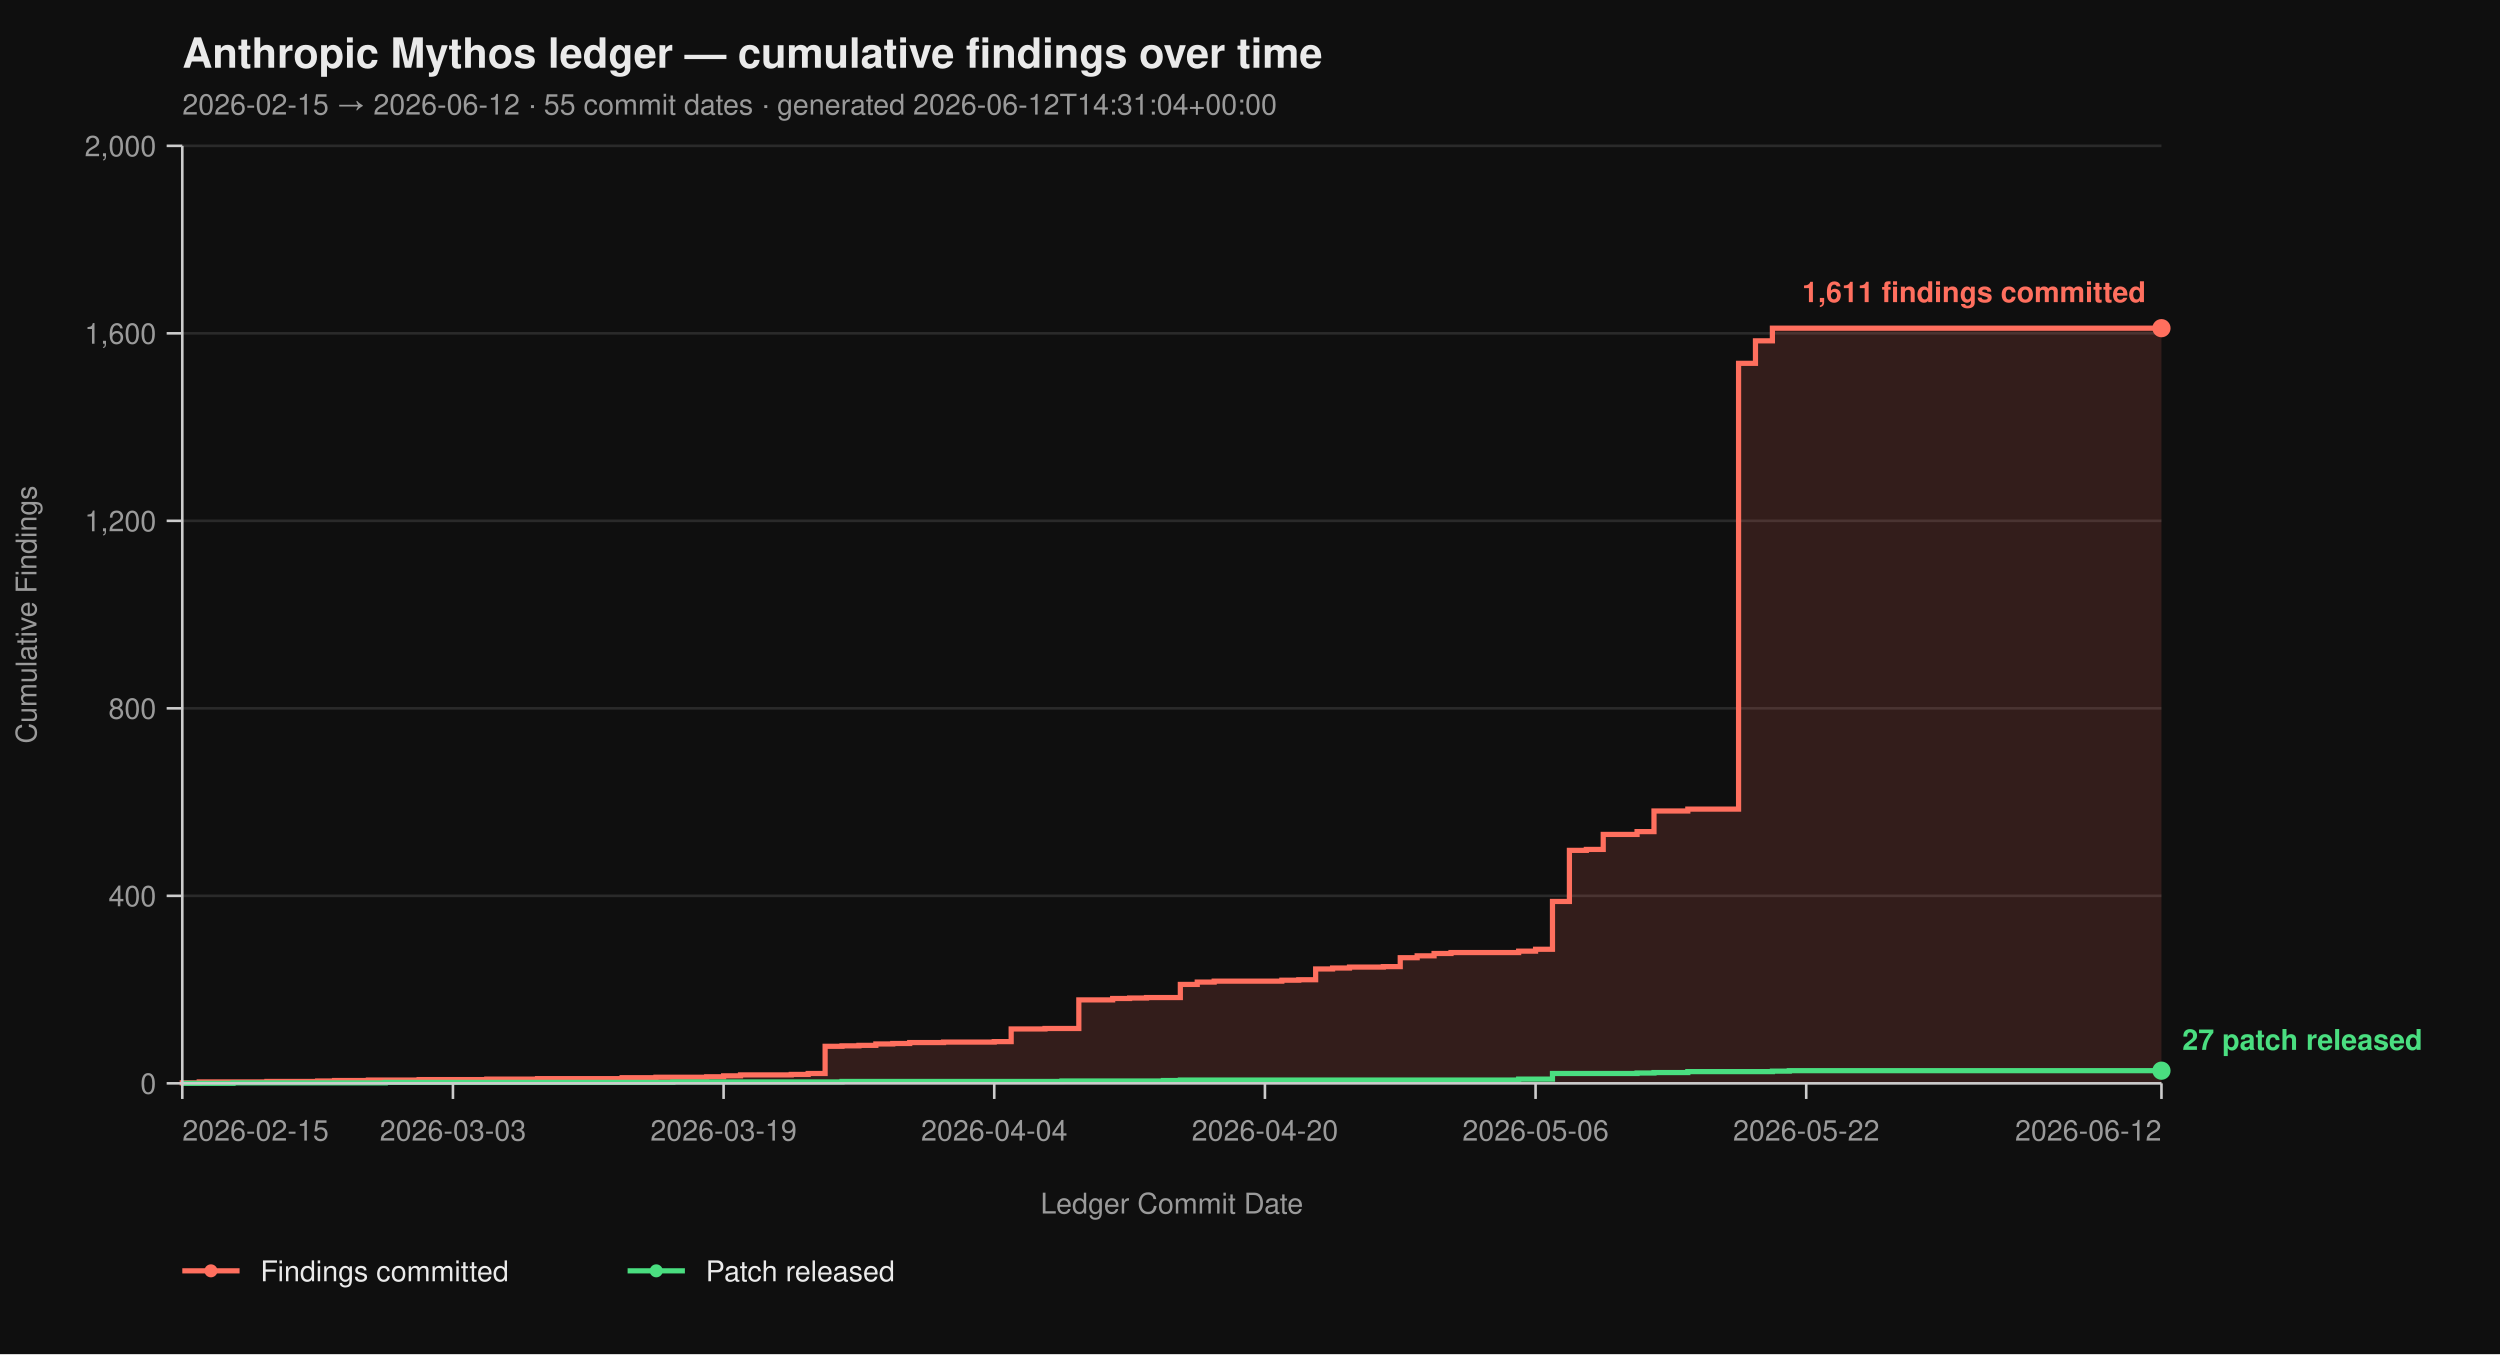
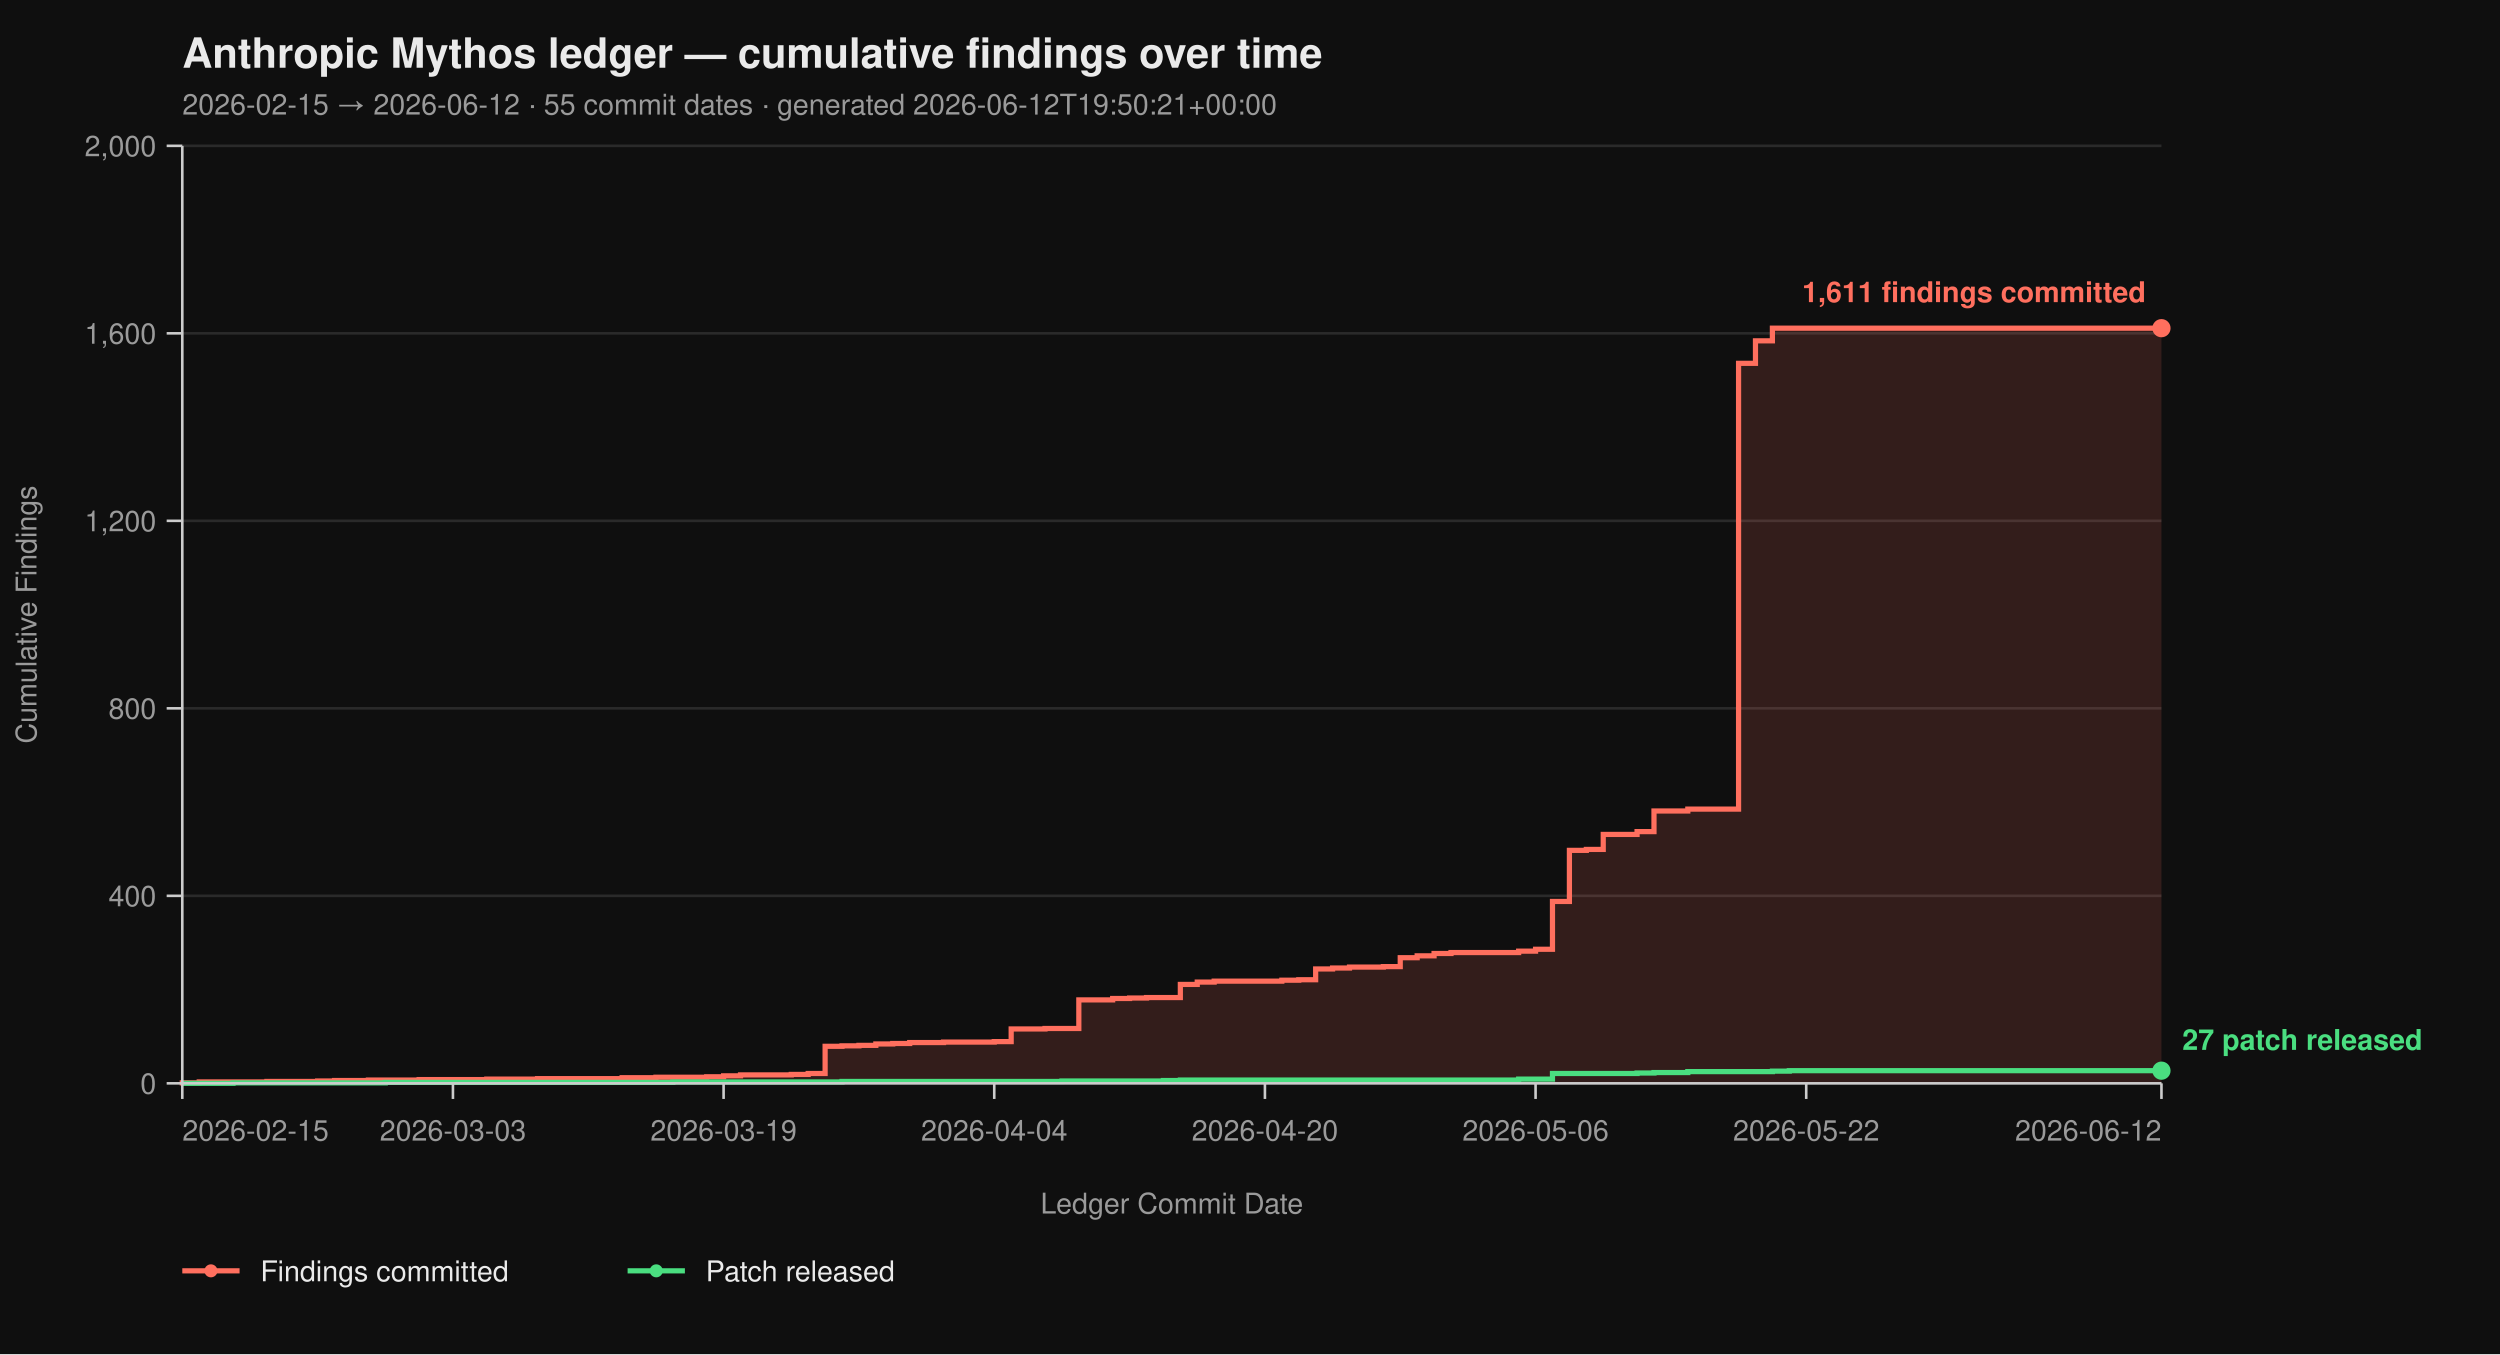
<svg xmlns="http://www.w3.org/2000/svg" viewBox="0 0 960 520" width="960" height="520" font-family="-apple-system, BlinkMacSystemFont, 'Segoe UI', Helvetica, Arial, sans-serif">
  <rect width="100%" height="100%" fill="#0f0f0f" />
  <text x="70" y="26" fill="#eaeaea" font-size="16" font-weight="700">Anthropic Mythos ledger — cumulative findings over time</text>
-   <text x="70" y="44" fill="#9a9a9a" font-size="11">2026-02-15 → 2026-06-12  ·  55 commit dates  ·  generated 2026-06-12T14:31:04+00:00</text>
+   <text x="70" y="44" fill="#9a9a9a" font-size="11">2026-02-15 → 2026-06-12  ·  55 commit dates  ·  generated 2026-06-12T19:50:21+00:00</text>
  <line x1="70" y1="416.00" x2="830" y2="416.00" stroke="#2a2a2a" stroke-width="1" />
  <line x1="70" y1="344.00" x2="830" y2="344.00" stroke="#2a2a2a" stroke-width="1" />
  <line x1="70" y1="272.00" x2="830" y2="272.00" stroke="#2a2a2a" stroke-width="1" />
  <line x1="70" y1="200.00" x2="830" y2="200.00" stroke="#2a2a2a" stroke-width="1" />
  <line x1="70" y1="128.00" x2="830" y2="128.00" stroke="#2a2a2a" stroke-width="1" />
  <line x1="70" y1="56.00" x2="830" y2="56.00" stroke="#2a2a2a" stroke-width="1" />
  <path d="M 70.00 416.00 L 70.00 416.00 L 70.00 415.82 L 76.50 415.82 L 76.50 415.46 L 102.48 415.46 L 102.48 415.28 L 121.97 415.28 L 121.97 415.10 L 128.46 415.10 L 128.46 414.92 L 141.45 414.92 L 141.45 414.74 L 160.94 414.74 L 160.94 414.56 L 186.92 414.56 L 186.92 414.38 L 206.41 414.38 L 206.41 414.20 L 238.89 414.20 L 238.89 413.84 L 251.88 413.84 L 251.88 413.66 L 271.37 413.66 L 271.37 413.48 L 277.86 413.48 L 277.86 413.12 L 284.36 413.12 L 284.36 412.76 L 303.85 412.76 L 303.85 412.58 L 310.34 412.58 L 310.34 412.22 L 316.84 412.22 L 316.84 401.78 L 323.33 401.78 L 323.33 401.60 L 329.83 401.60 L 329.83 401.42 L 336.32 401.42 L 336.32 400.88 L 342.82 400.88 L 342.82 400.70 L 349.32 400.70 L 349.32 400.34 L 362.31 400.34 L 362.31 400.16 L 381.79 400.16 L 381.79 399.98 L 388.29 399.98 L 388.29 395.12 L 401.28 395.12 L 401.28 394.94 L 414.27 394.94 L 414.27 383.96 L 427.26 383.96 L 427.26 383.42 L 433.76 383.42 L 433.76 383.24 L 440.26 383.24 L 440.26 383.06 L 453.25 383.06 L 453.25 378.02 L 459.74 378.02 L 459.74 377.12 L 466.24 377.12 L 466.24 376.76 L 492.22 376.76 L 492.22 376.40 L 498.72 376.40 L 498.72 376.22 L 505.21 376.22 L 505.21 372.08 L 511.71 372.08 L 511.71 371.72 L 518.21 371.72 L 518.21 371.36 L 531.20 371.36 L 531.20 371.18 L 537.69 371.18 L 537.69 367.76 L 544.19 367.76 L 544.19 367.04 L 550.68 367.04 L 550.68 366.14 L 557.18 366.14 L 557.18 365.78 L 583.16 365.78 L 583.16 365.24 L 589.66 365.24 L 589.66 364.52 L 596.15 364.52 L 596.15 346.16 L 602.65 346.16 L 602.65 326.54 L 609.15 326.54 L 609.15 326.18 L 615.64 326.18 L 615.64 320.42 L 628.63 320.42 L 628.63 319.34 L 635.13 319.34 L 635.13 311.42 L 648.12 311.42 L 648.12 310.70 L 667.61 310.70 L 667.61 139.52 L 674.10 139.52 L 674.10 130.88 L 680.60 130.88 L 680.60 126.02 L 830.00 126.02 L 830.00 416.00 Z" fill="#ff6f5e26" stroke="none" />
  <path d="M 70.00 416.00 L 70.00 416.00 L 70.00 415.82 L 76.50 415.82 L 76.50 415.46 L 102.48 415.46 L 102.48 415.28 L 121.97 415.28 L 121.97 415.10 L 128.46 415.10 L 128.46 414.92 L 141.45 414.92 L 141.45 414.74 L 160.94 414.74 L 160.94 414.56 L 186.92 414.56 L 186.92 414.38 L 206.41 414.38 L 206.41 414.20 L 238.89 414.20 L 238.89 413.84 L 251.88 413.84 L 251.88 413.66 L 271.37 413.66 L 271.37 413.48 L 277.86 413.48 L 277.86 413.12 L 284.36 413.12 L 284.36 412.76 L 303.85 412.76 L 303.85 412.58 L 310.34 412.58 L 310.34 412.22 L 316.84 412.22 L 316.84 401.78 L 323.33 401.78 L 323.33 401.60 L 329.83 401.60 L 329.83 401.42 L 336.32 401.42 L 336.32 400.88 L 342.82 400.88 L 342.82 400.70 L 349.32 400.70 L 349.32 400.34 L 362.31 400.34 L 362.31 400.16 L 381.79 400.16 L 381.79 399.98 L 388.29 399.98 L 388.29 395.12 L 401.28 395.12 L 401.28 394.94 L 414.27 394.94 L 414.27 383.96 L 427.26 383.96 L 427.26 383.42 L 433.76 383.42 L 433.76 383.24 L 440.26 383.24 L 440.26 383.06 L 453.25 383.06 L 453.25 378.02 L 459.74 378.02 L 459.74 377.12 L 466.24 377.12 L 466.24 376.76 L 492.22 376.76 L 492.22 376.40 L 498.72 376.40 L 498.72 376.22 L 505.21 376.22 L 505.21 372.08 L 511.71 372.08 L 511.71 371.72 L 518.21 371.72 L 518.21 371.36 L 531.20 371.36 L 531.20 371.18 L 537.69 371.18 L 537.69 367.76 L 544.19 367.76 L 544.19 367.04 L 550.68 367.04 L 550.68 366.14 L 557.18 366.14 L 557.18 365.78 L 583.16 365.78 L 583.16 365.24 L 589.66 365.24 L 589.66 364.52 L 596.15 364.52 L 596.15 346.16 L 602.65 346.16 L 602.65 326.54 L 609.15 326.54 L 609.15 326.18 L 615.64 326.18 L 615.64 320.42 L 628.63 320.42 L 628.63 319.34 L 635.13 319.34 L 635.13 311.42 L 648.12 311.42 L 648.12 310.70 L 667.61 310.70 L 667.61 139.52 L 674.10 139.52 L 674.10 130.88 L 680.60 130.88 L 680.60 126.02 L 830.00 126.02" fill="none" stroke="#ff6f5e" stroke-width="2" stroke-linejoin="miter" stroke-linecap="butt" />
  <path d="M 70.00 416.00 L 89.49 416.00 L 89.49 415.82 L 147.95 415.82 L 147.95 415.64 L 258.38 415.64 L 258.38 415.46 L 323.33 415.46 L 323.33 415.28 L 407.78 415.28 L 407.78 415.10 L 446.75 415.10 L 446.75 414.92 L 453.25 414.92 L 453.25 414.74 L 583.16 414.74 L 583.16 414.38 L 596.15 414.38 L 596.15 412.22 L 628.63 412.22 L 628.63 412.04 L 635.13 412.04 L 635.13 411.86 L 648.12 411.86 L 648.12 411.50 L 680.60 411.50 L 680.60 411.32 L 687.09 411.32 L 687.09 411.14 L 830.00 411.14" fill="none" stroke="#4ade80" stroke-width="2" stroke-linejoin="miter" stroke-linecap="butt" />
  <line x1="70" y1="56" x2="70" y2="416" stroke="#cccccc" stroke-width="1" />
  <line x1="70" y1="416" x2="830" y2="416" stroke="#cccccc" stroke-width="1" />
  <line x1="64" y1="416.00" x2="70" y2="416.00" stroke="#cccccc" stroke-width="1" />
  <line x1="64" y1="344.00" x2="70" y2="344.00" stroke="#cccccc" stroke-width="1" />
  <line x1="64" y1="272.00" x2="70" y2="272.00" stroke="#cccccc" stroke-width="1" />
  <line x1="64" y1="200.00" x2="70" y2="200.00" stroke="#cccccc" stroke-width="1" />
  <line x1="64" y1="128.00" x2="70" y2="128.00" stroke="#cccccc" stroke-width="1" />
  <line x1="64" y1="56.00" x2="70" y2="56.00" stroke="#cccccc" stroke-width="1" />
  <text x="60" y="420.00" text-anchor="end" fill="#9a9a9a" font-size="11">0</text>
  <text x="60" y="348.00" text-anchor="end" fill="#9a9a9a" font-size="11">400</text>
  <text x="60" y="276.00" text-anchor="end" fill="#9a9a9a" font-size="11">800</text>
  <text x="60" y="204.00" text-anchor="end" fill="#9a9a9a" font-size="11">1,200</text>
  <text x="60" y="132.00" text-anchor="end" fill="#9a9a9a" font-size="11">1,600</text>
  <text x="60" y="60.00" text-anchor="end" fill="#9a9a9a" font-size="11">2,000</text>
  <text x="14" y="236.00" fill="#9a9a9a" font-size="11" transform="rotate(-90 14 236.00)" text-anchor="middle">Cumulative Findings</text>
  <line x1="70.00" y1="416" x2="70.00" y2="422" stroke="#cccccc" stroke-width="1" />
  <line x1="173.93" y1="416" x2="173.93" y2="422" stroke="#cccccc" stroke-width="1" />
  <line x1="277.86" y1="416" x2="277.86" y2="422" stroke="#cccccc" stroke-width="1" />
  <line x1="381.79" y1="416" x2="381.79" y2="422" stroke="#cccccc" stroke-width="1" />
  <line x1="485.73" y1="416" x2="485.73" y2="422" stroke="#cccccc" stroke-width="1" />
  <line x1="589.66" y1="416" x2="589.66" y2="422" stroke="#cccccc" stroke-width="1" />
  <line x1="693.59" y1="416" x2="693.59" y2="422" stroke="#cccccc" stroke-width="1" />
  <line x1="830.00" y1="416" x2="830.00" y2="422" stroke="#cccccc" stroke-width="1" />
  <text x="70.00" y="438" text-anchor="start" fill="#9a9a9a" font-size="11">2026-02-15</text>
  <text x="173.93" y="438" text-anchor="middle" fill="#9a9a9a" font-size="11">2026-03-03</text>
  <text x="277.86" y="438" text-anchor="middle" fill="#9a9a9a" font-size="11">2026-03-19</text>
  <text x="381.79" y="438" text-anchor="middle" fill="#9a9a9a" font-size="11">2026-04-04</text>
  <text x="485.73" y="438" text-anchor="middle" fill="#9a9a9a" font-size="11">2026-04-20</text>
  <text x="589.66" y="438" text-anchor="middle" fill="#9a9a9a" font-size="11">2026-05-06</text>
  <text x="693.59" y="438" text-anchor="middle" fill="#9a9a9a" font-size="11">2026-05-22</text>
  <text x="830.00" y="438" text-anchor="end" fill="#9a9a9a" font-size="11">2026-06-12</text>
  <text x="450.00" y="466" fill="#9a9a9a" font-size="11" text-anchor="middle">Ledger Commit Date</text>
  <circle cx="830.00" cy="126.02" r="3.5" fill="#ff6f5e" />
  <text x="824.00" y="116.02" text-anchor="end" fill="#ff6f5e" font-size="11" font-weight="600">1,611 findings committed</text>
  <circle cx="830.00" cy="411.14" r="3.5" fill="#4ade80" />
  <text x="838.00" y="403.14" text-anchor="start" fill="#4ade80" font-size="11" font-weight="600">27 patch released</text>
  <line x1="70" y1="488" x2="92" y2="488" stroke="#ff6f5e" stroke-width="2" />
  <circle cx="81" cy="488" r="2.5" fill="#ff6f5e" />
  <text x="100" y="492" fill="#eaeaea" font-size="11">Findings committed</text>
  <line x1="241.0" y1="488" x2="263.0" y2="488" stroke="#4ade80" stroke-width="2" />
  <circle cx="252.0" cy="488" r="2.5" fill="#4ade80" />
  <text x="271.0" y="492" fill="#eaeaea" font-size="11">Patch released</text>
</svg>
